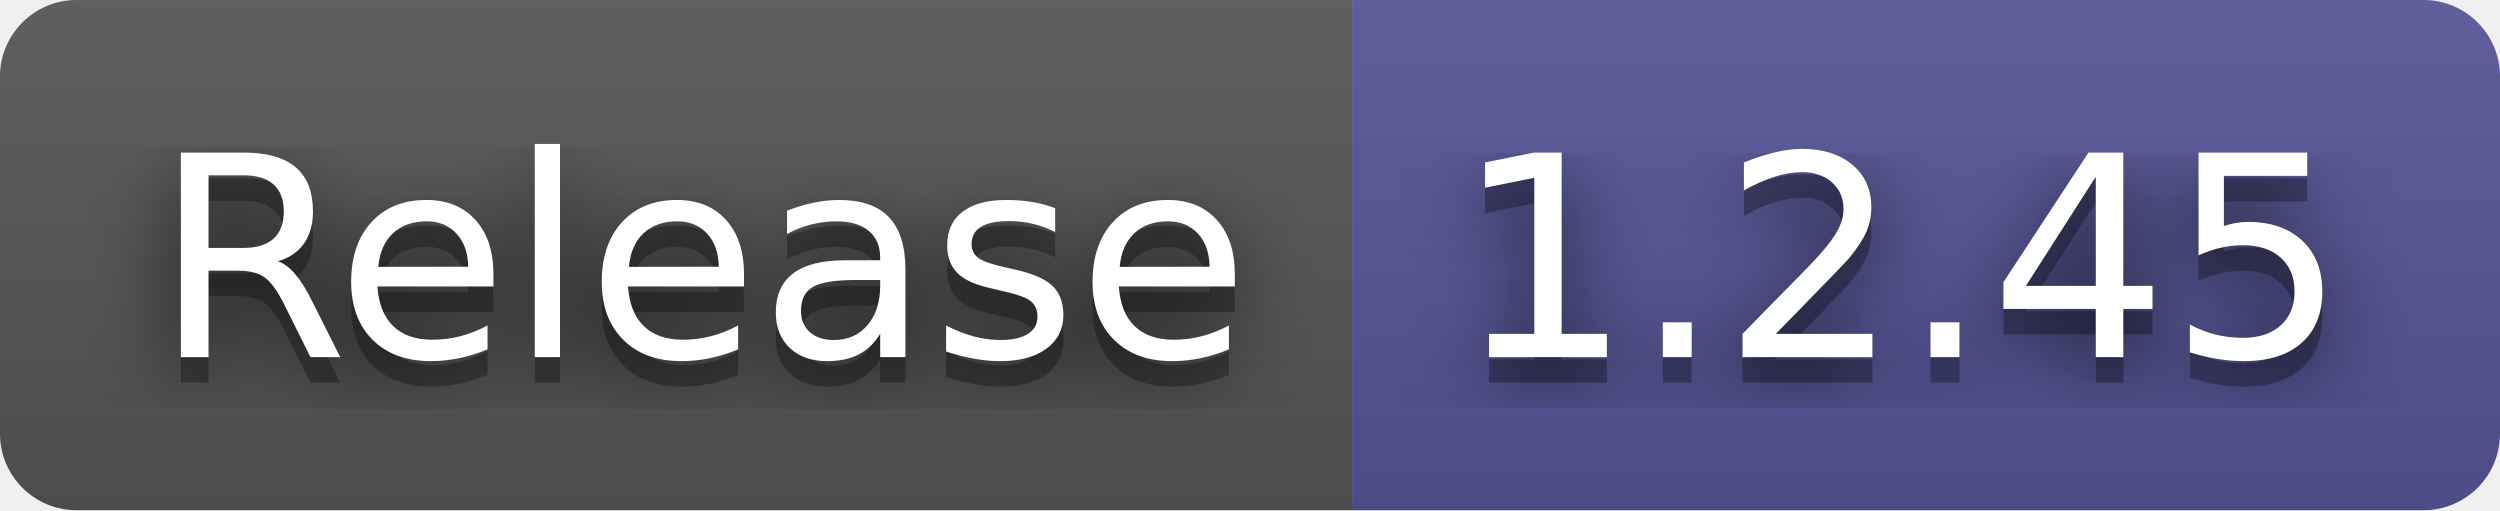
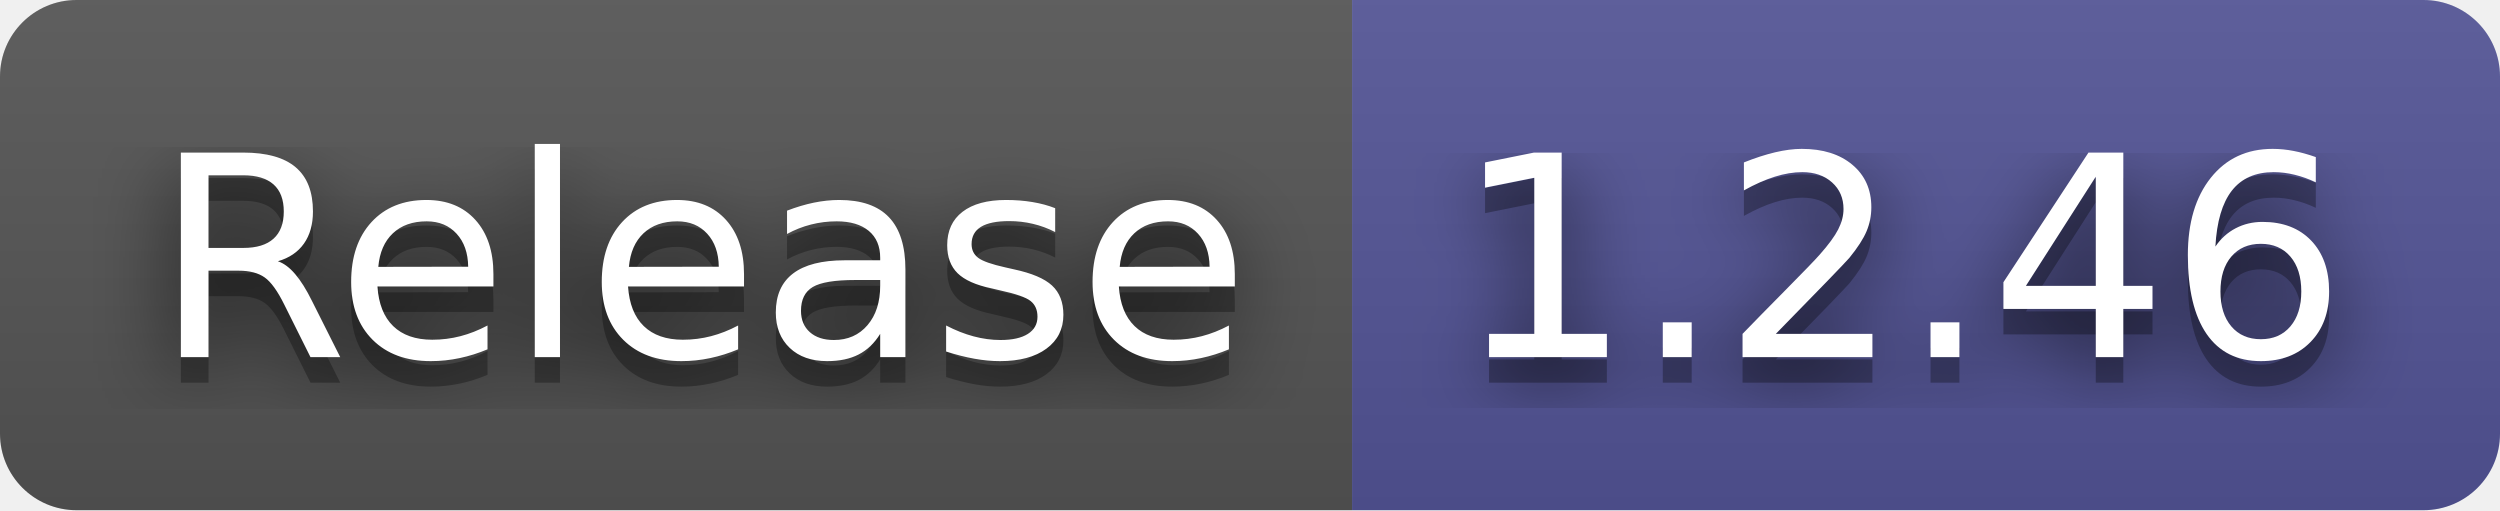
- <svg xmlns="http://www.w3.org/2000/svg" width="98" height="20" role="img" aria-label="Release: 1.2.45">
+ <svg xmlns="http://www.w3.org/2000/svg" width="98" height="20" role="img" aria-label="Release: 1.2.46">
  <filter id="blur">
    <feGaussianBlur stdDeviation="16" />
  </filter>
  <linearGradient id="s" x2="0" y2="100%">
    <stop offset="0" stop-color="#bbb" stop-opacity=".1" />
    <stop offset="1" stop-opacity=".1" />
  </linearGradient>
  <clipPath id="r">
    <rect width="98" height="20" rx="3" />
  </clipPath>
  <g clip-path="url(#r)">
    <rect width="53" height="20" fill="#555" />
    <rect x="53" width="45" height="20" fill="#535597" />
    <rect width="98" height="20" fill="url(#s)" />
  </g>
  <g fill="#fff" text-anchor="middle" font-family="Verdana,Geneva,DejaVu Sans,sans-serif" text-rendering="geometricPrecision" font-size="110">
    <g transform="scale(.1)">
      <g aria-hidden="true" fill="#010101">
        <text x="275" y="150" fill-opacity=".8" filter="url(#blur)" textLength="430">Release</text>
        <text x="275" y="150" fill-opacity=".3" textLength="430">Release</text>
      </g>
      <text x="275" y="140" textLength="430">Release</text>
    </g>
    <g transform="scale(.1)">
      <g aria-hidden="true" fill="#010101">
-         <text x="745" y="150" fill-opacity=".8" filter="url(#blur)" textLength="350">1.2.45</text>
-         <text x="745" y="150" fill-opacity=".3" textLength="350">1.2.45</text>
+         <text x="745" y="150" fill-opacity=".8" filter="url(#blur)" textLength="350">1.2.46</text>
+         <text x="745" y="150" fill-opacity=".3" textLength="350">1.2.46</text>
      </g>
-       <text x="745" y="140" textLength="350">1.2.45</text>
+       <text x="745" y="140" textLength="350">1.2.46</text>
    </g>
  </g>
</svg>
